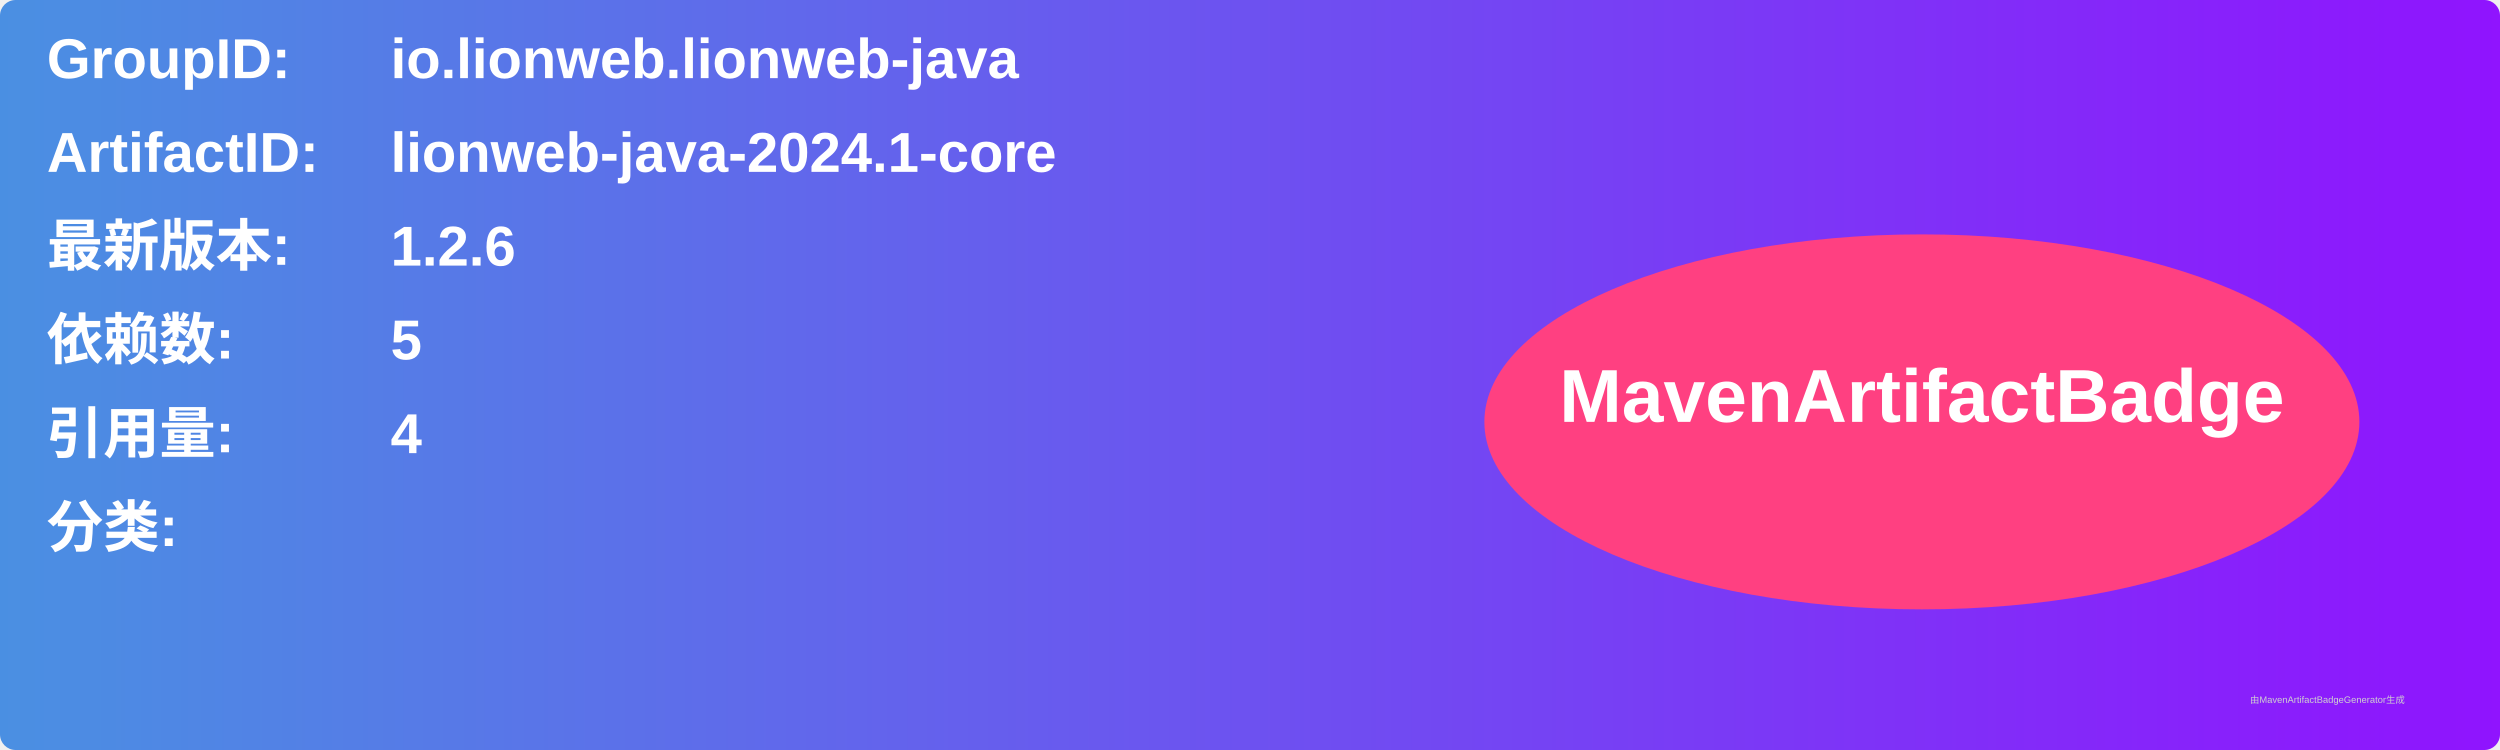
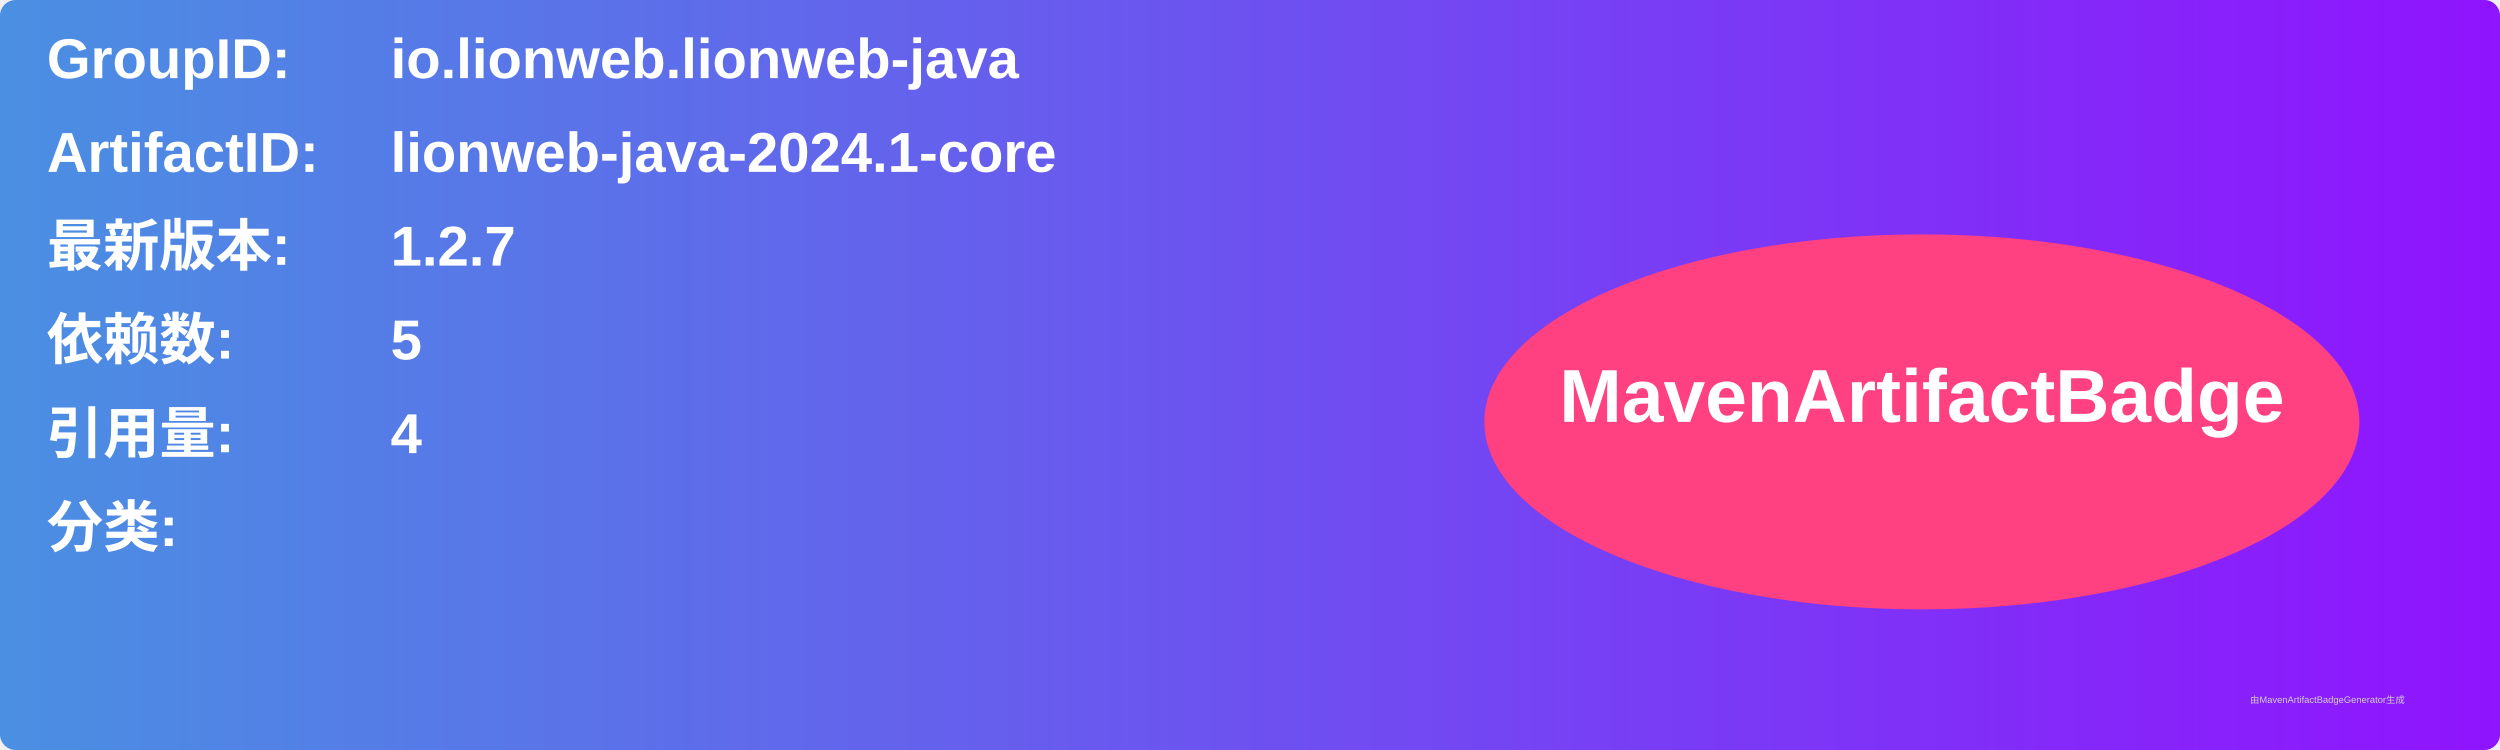
<svg xmlns="http://www.w3.org/2000/svg" width="800" height="240" viewBox="0 0 800 240">
  <linearGradient id="grad" x1="0%" y1="0%" x2="100%" y2="0%">
    <stop offset="0%" stop-color="#4a90e2" />
    <stop offset="100%" stop-color="#9013fe" />
  </linearGradient>
  <rect width="100%" height="100%" rx="5" ry="5" fill="url(#grad)" />
  <g transform="translate(15, 15)">
    <text x="0" y="10" font-family="Arial" font-size="18" fill="white" font-weight="bold" width="260">GroupID:</text>
    <text x="110" y="10" font-family="Arial" font-size="18" fill="white" font-weight="bold" width="460">io.lionweb.lionweb-java</text>
    <text x="0" y="40" font-family="Arial" font-size="18" fill="white" font-weight="bold" width="260">ArtifactID:</text>
    <text x="110" y="40" font-family="Arial" font-size="18" fill="white" font-weight="bold" width="460">lionweb-java-2024.1-core</text>
    <text x="0" y="70" font-family="Arial" font-size="18" fill="white" font-weight="bold">最新版本:</text>
    <text x="110" y="70" font-family="Arial" font-size="18" fill="white" font-weight="bold">
-       <tspan font-weight="bold">1.2.6</tspan>
+       <tspan font-weight="bold">1.2.7</tspan>
    </text>
    <text x="0" y="100" font-family="Arial" font-size="18" fill="white" font-weight="bold">依赖数: </text>
    <text x="110" y="100" font-family="Arial" font-size="18" fill="white">
      <tspan font-weight="bold">5</tspan>
    </text>
    <text x="0" y="130" font-family="Arial" font-size="18" fill="white" font-weight="bold">引用量: </text>
    <text x="110" y="130" font-family="Arial" font-size="18" fill="white">
      <tspan font-weight="bold">4</tspan>
    </text>
    <text x="0" y="160" font-family="Arial" font-size="18" fill="white" font-weight="bold">分类:</text>
    <text x="10" y="190" font-family="Arial" font-size="10" fill="white">
      <tspan font-weight="bold" />
    </text>
    <ellipse cx="600" cy="120" rx="140" ry="60" fill="#ff4081" />
    <text x="600" y="120" text-anchor="middle" font-family="Arial" font-size="24" fill="white" font-weight="bold">MavenArtifactBadge</text>
  </g>
  <text x="720" y="225" font-family="Arial" font-size="3" fill="#d0d0d0">由MavenArtifactBadgeGenerator生成</text>
</svg>
